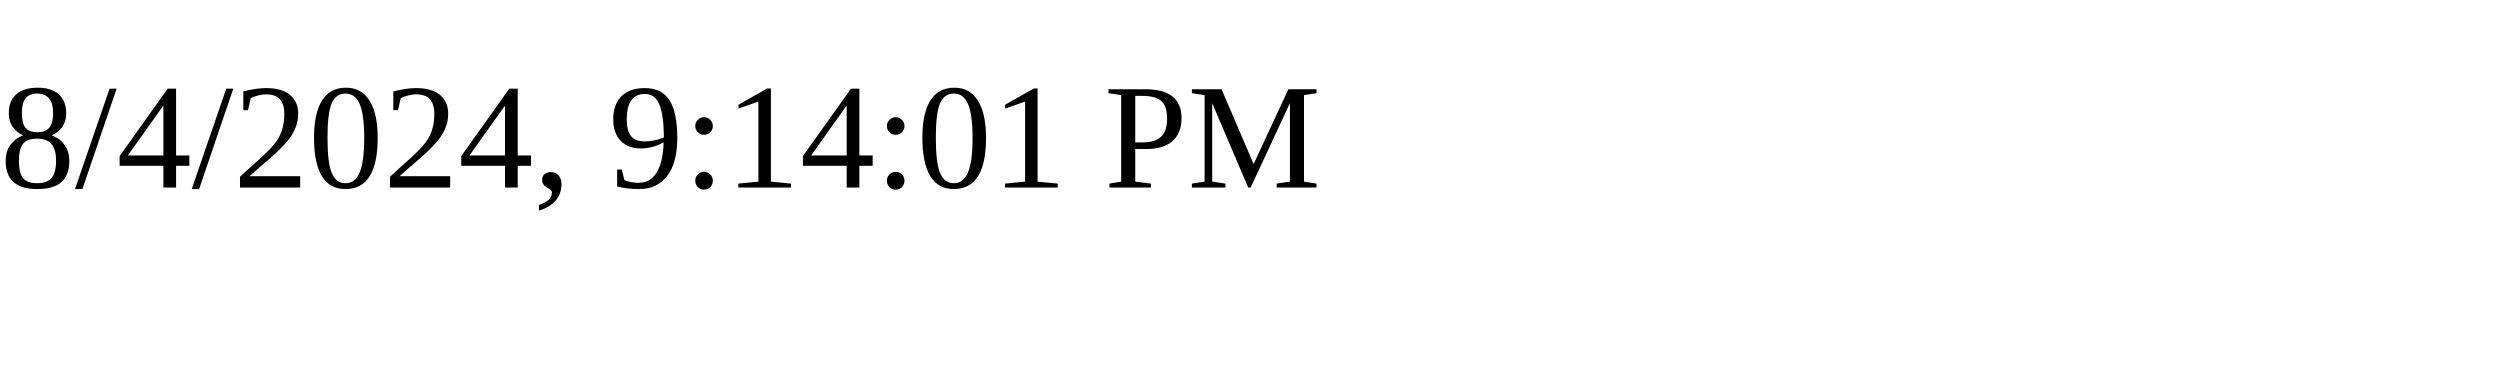
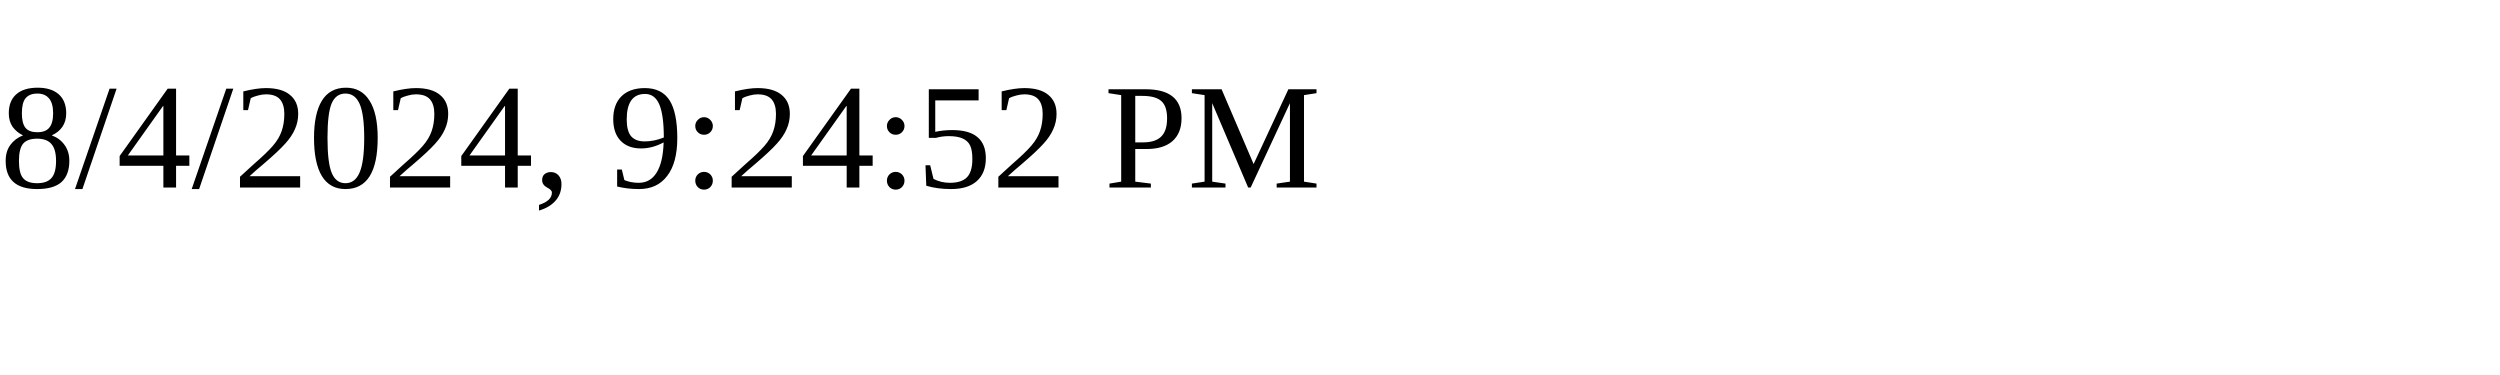
<svg xmlns="http://www.w3.org/2000/svg" height="30" width="200">
-   <text x="0" y="15">8/4/2024, 9:14:01 PM</text>
+   <text x="0" y="15">8/4/2024, 9:24:52 PM</text>
</svg>
